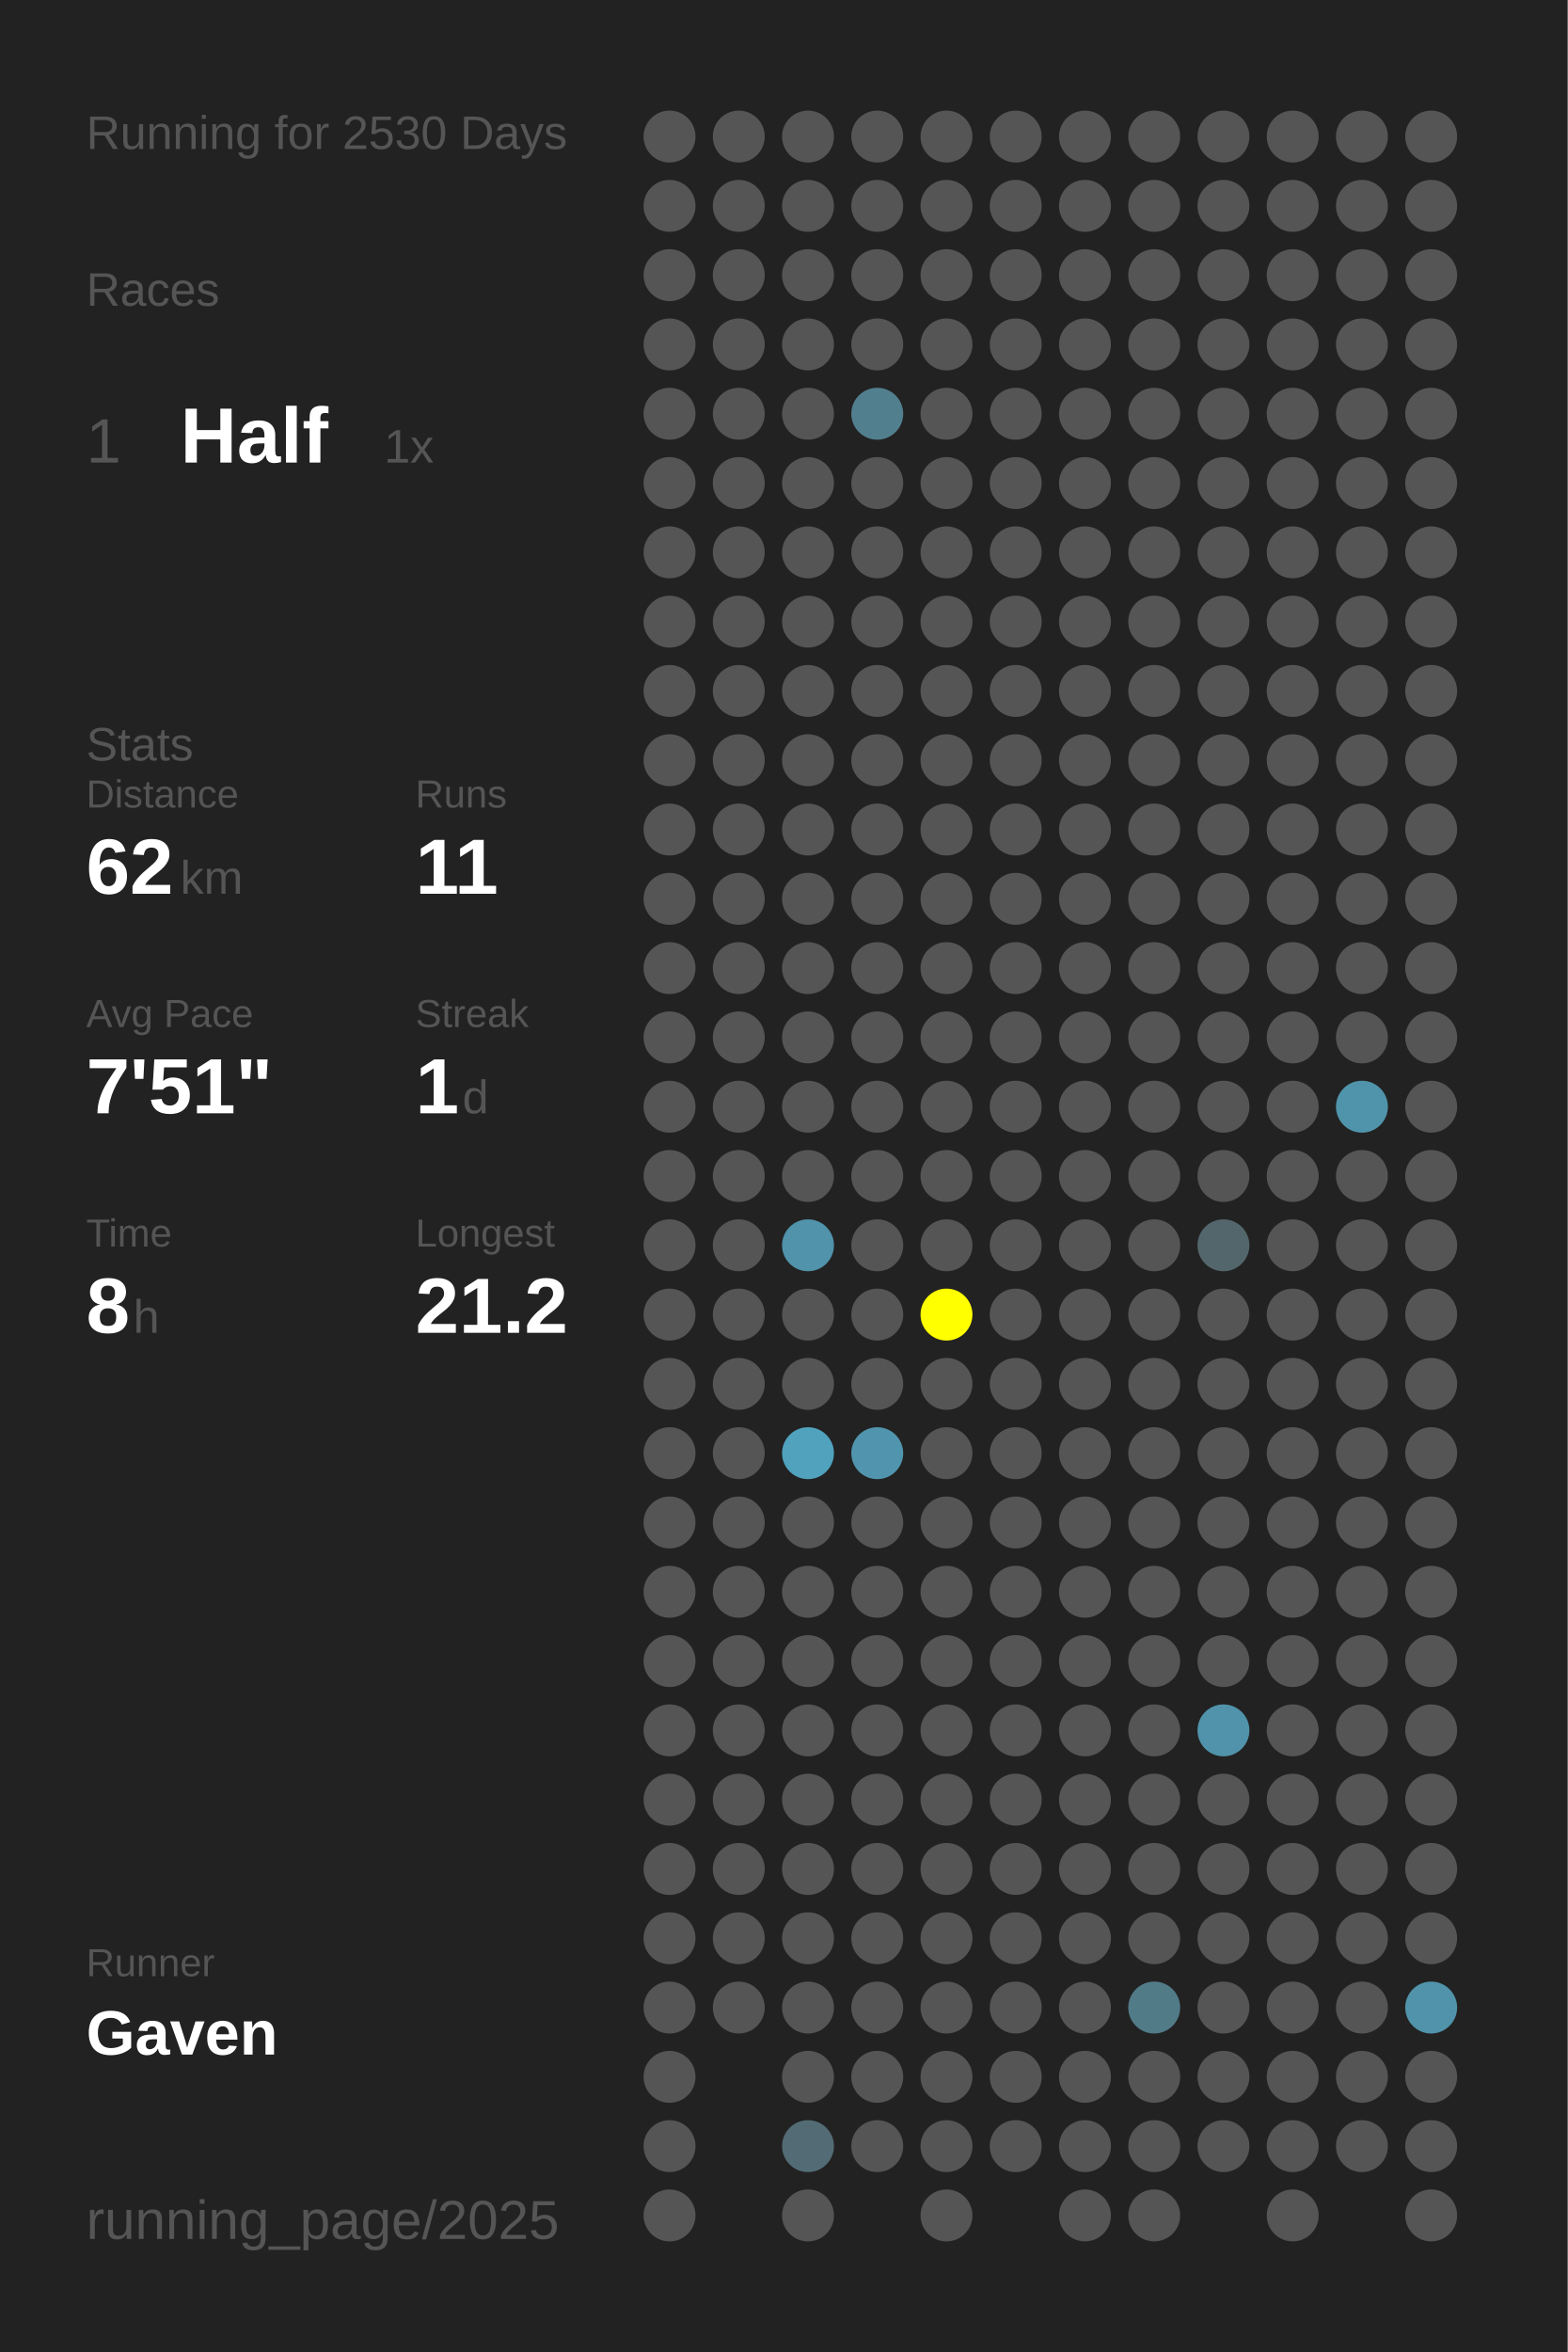
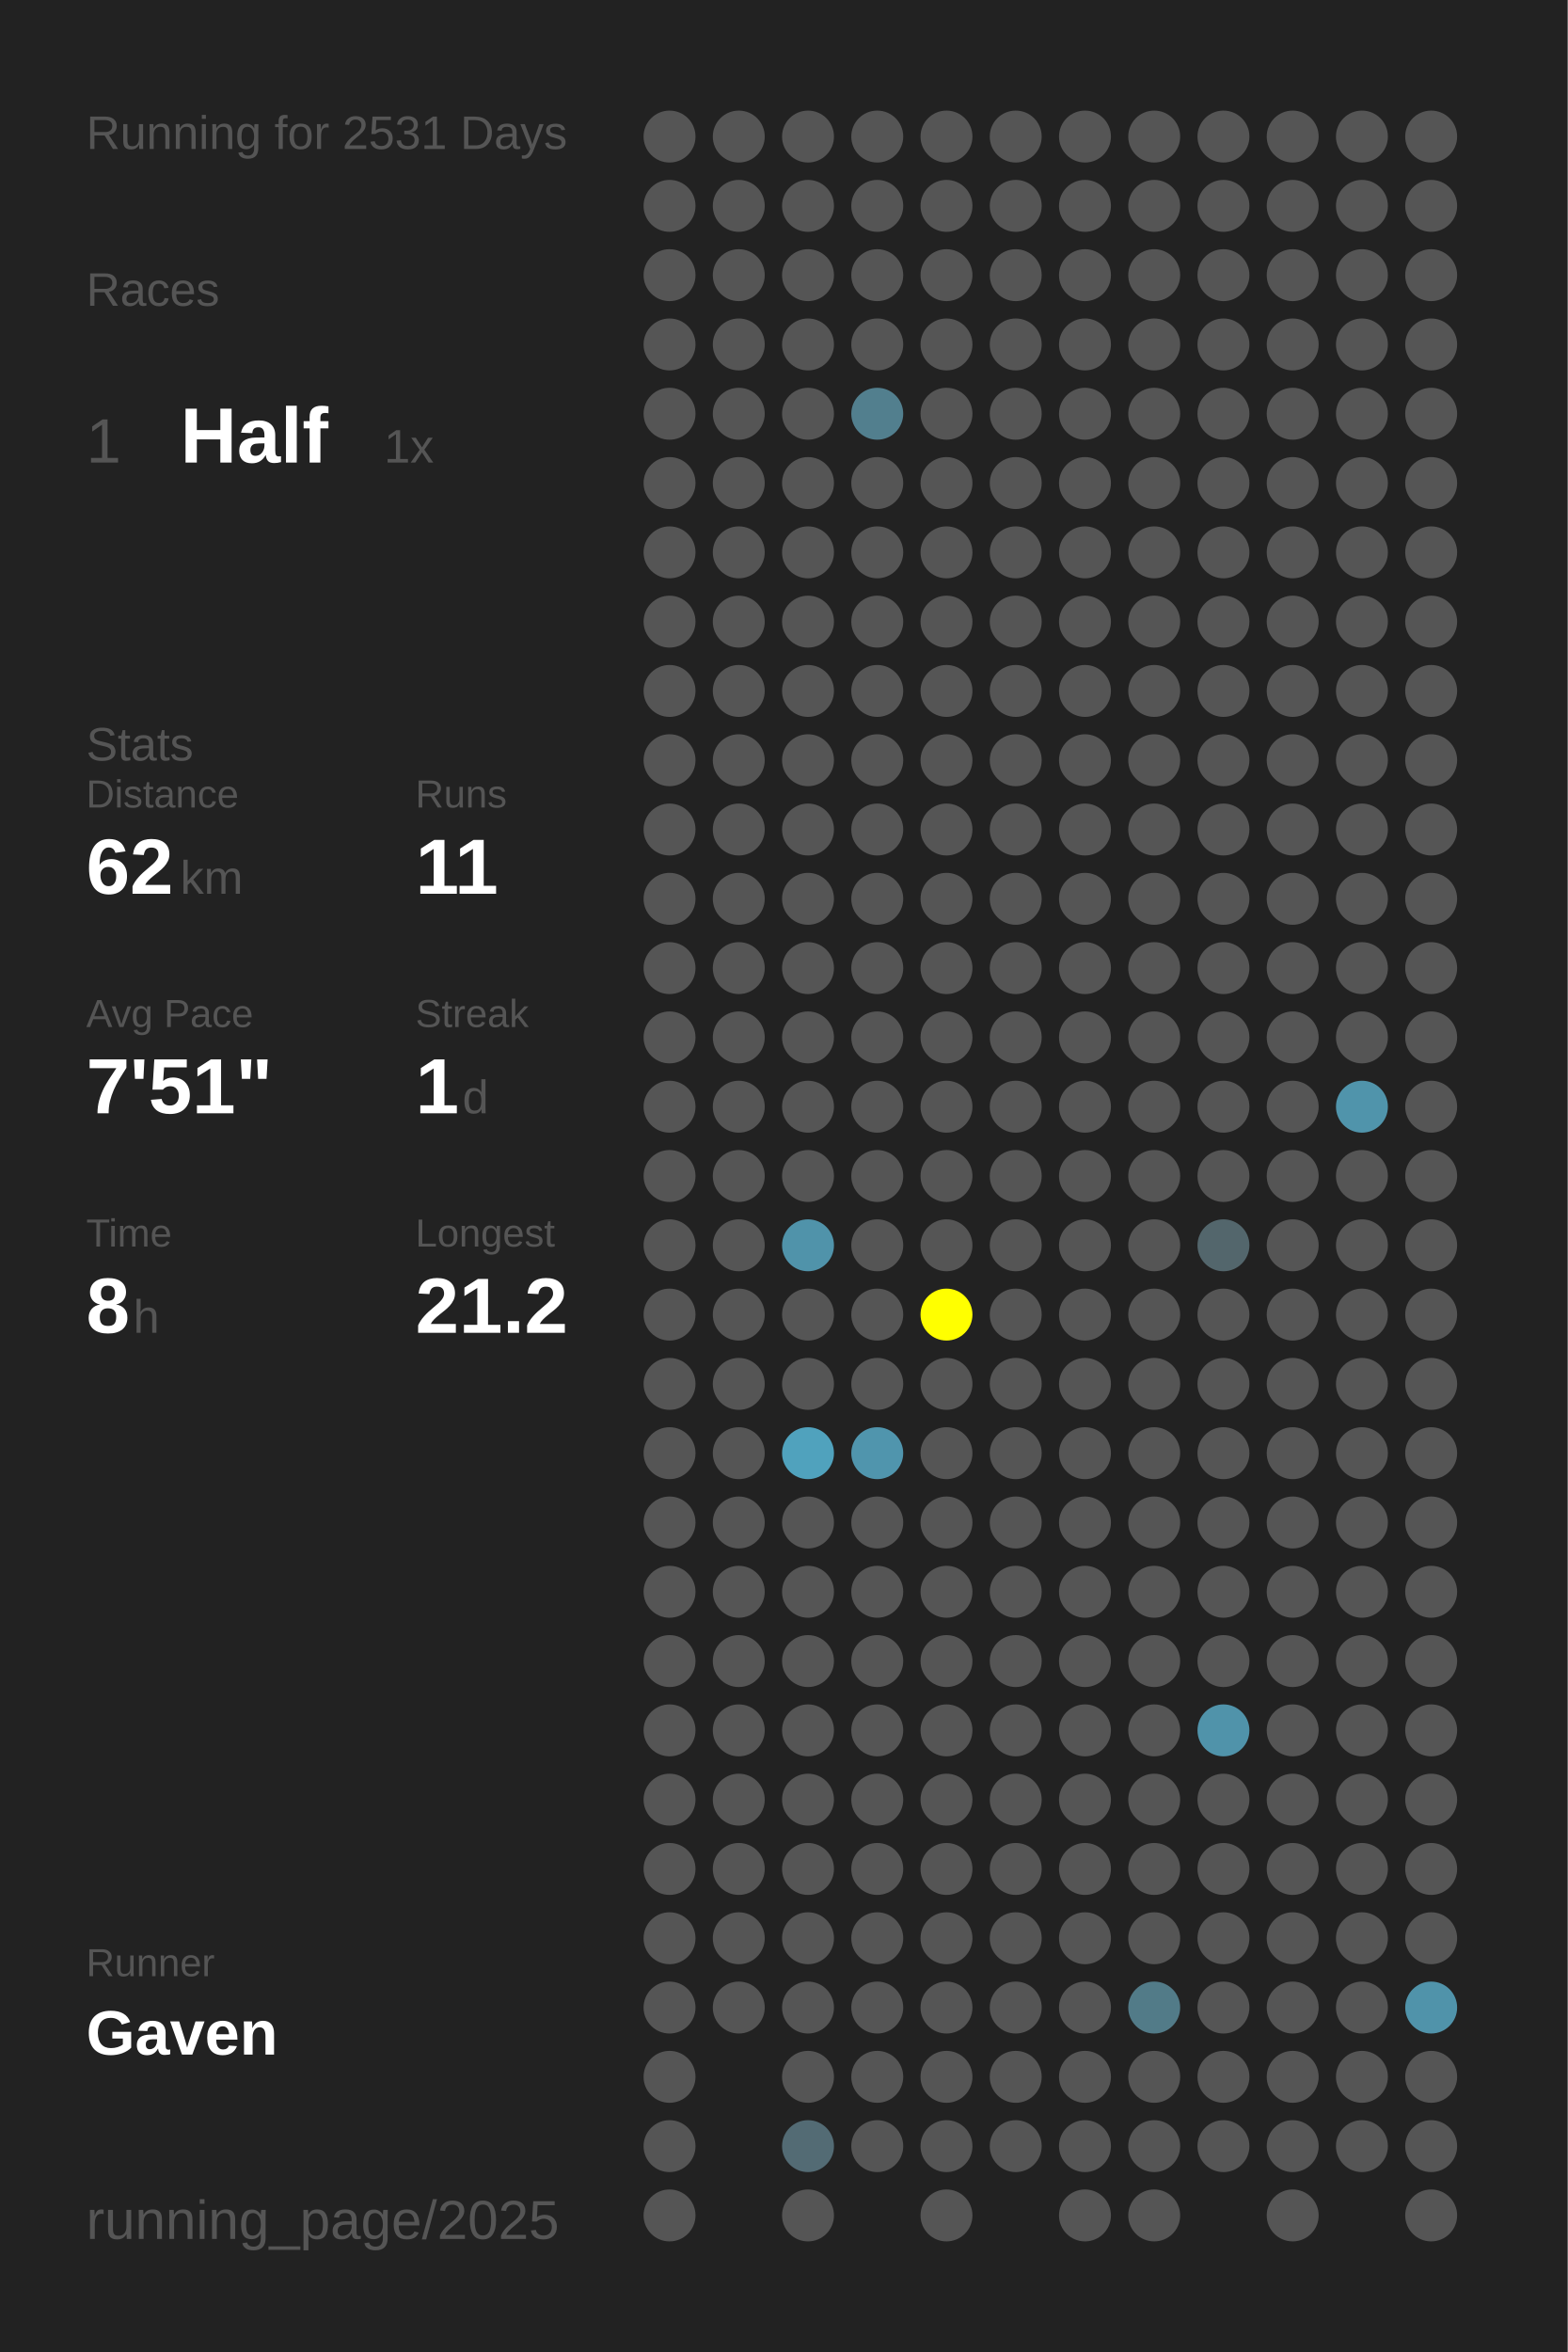
<svg xmlns="http://www.w3.org/2000/svg" baseProfile="full" height="300mm" version="1.1" viewBox="0,0,200,300" width="200mm">
  <defs />
  <rect fill="#222222" height="300" width="200" x="0" y="0" />
-   <text fill="#555555" style="font-size:6px; font-family:Arial;" x="11" y="19">Running for 2530 Days</text>
+   <text fill="#555555" style="font-size:6px; font-family:Arial;" x="11" y="19">Running for 2531 Days</text>
  <text fill="#555555" style="font-size:6px; font-family:Arial;" x="11" y="39">Races</text>
  <text fill="#555555" style="font-size:8px; font-family:Arial;" x="11" y="59">1</text>
  <text fill="#FFFFFF" style="font-size:10px; font-family:Arial; font-weight:bold;" x="23" y="59">Half</text>
  <text fill="#555555" style="font-size:6px; font-family:Arial;" x="49" y="59">1x</text>
  <text fill="#555555" style="font-size:6px; font-family:Arial;" x="11" y="97">Stats</text>
  <text fill="#555555" style="font-size:5px; font-family:Arial;" x="11" y="103">Distance</text>
  <text fill="#FFFFFF" style="font-size:10px; font-family:Arial; font-weight:bold;" x="11" y="114">62</text>
  <text fill="#555555" style="font-size:6px; font-family:Arial;" x="23" y="114">km</text>
  <text fill="#555555" style="font-size:5px; font-family:Arial;" x="53" y="103">Runs</text>
  <text fill="#FFFFFF" style="font-size:10px; font-family:Arial; font-weight:bold;" x="53" y="114">11</text>
  <text fill="#555555" style="font-size:5px; font-family:Arial;" x="11" y="131">Avg Pace</text>
  <text fill="#FFFFFF" style="font-size:10px; font-family:Arial; font-weight:bold;" x="11" y="142">7'51"</text>
  <text fill="#555555" style="font-size:5px; font-family:Arial;" x="53" y="131">Streak</text>
  <text fill="#FFFFFF" style="font-size:10px; font-family:Arial; font-weight:bold;" x="53" y="142">1</text>
  <text fill="#555555" style="font-size:6px; font-family:Arial;" x="59" y="142">d</text>
  <text fill="#555555" style="font-size:5px; font-family:Arial;" x="11" y="159">Time</text>
  <text fill="#FFFFFF" style="font-size:10px; font-family:Arial; font-weight:bold;" x="11" y="170">8</text>
  <text fill="#555555" style="font-size:6px; font-family:Arial;" x="17" y="170">h</text>
  <text fill="#555555" style="font-size:5px; font-family:Arial;" x="53" y="159">Longest</text>
  <text fill="#FFFFFF" style="font-size:10px; font-family:Arial; font-weight:bold;" x="53" y="170">21.2</text>
  <text fill="#555555" style="font-size:5px; font-family:Arial;" x="11" y="252.065">Runner</text>
  <text fill="#FFFFFF" style="font-size:8px; font-family:Arial; font-weight:bold;" x="11" y="262.065">Gaven</text>
  <text fill="#555555" style="font-size:7px; font-family:Arial;" x="11" y="285.581">running_page/2025</text>
  <circle cx="85.417" cy="17.419" fill="#555555" r="3.312" />
  <circle cx="85.417" cy="26.258" fill="#555555" r="3.312" />
  <circle cx="85.417" cy="35.097" fill="#555555" r="3.312" />
  <circle cx="85.417" cy="43.935" fill="#555555" r="3.312" />
  <circle cx="85.417" cy="52.774" fill="#555555" r="3.312" />
  <circle cx="85.417" cy="61.613" fill="#555555" r="3.312" />
  <circle cx="85.417" cy="70.452" fill="#555555" r="3.312" />
  <circle cx="85.417" cy="79.29" fill="#555555" r="3.312" />
  <circle cx="85.417" cy="88.129" fill="#555555" r="3.312" />
  <circle cx="85.417" cy="96.968" fill="#555555" r="3.312" />
  <circle cx="85.417" cy="105.806" fill="#555555" r="3.312" />
  <circle cx="85.417" cy="114.645" fill="#555555" r="3.312" />
  <circle cx="85.417" cy="123.484" fill="#555555" r="3.312" />
  <circle cx="85.417" cy="132.323" fill="#555555" r="3.312" />
  <circle cx="85.417" cy="141.161" fill="#555555" r="3.312" />
  <circle cx="85.417" cy="150" fill="#555555" r="3.312" />
  <circle cx="85.417" cy="158.839" fill="#555555" r="3.312" />
  <circle cx="85.417" cy="167.677" fill="#555555" r="3.312" />
  <circle cx="85.417" cy="176.516" fill="#555555" r="3.312" />
  <circle cx="85.417" cy="185.355" fill="#555555" r="3.312" />
  <circle cx="85.417" cy="194.194" fill="#555555" r="3.312" />
  <circle cx="85.417" cy="203.032" fill="#555555" r="3.312" />
  <circle cx="85.417" cy="211.871" fill="#555555" r="3.312" />
  <circle cx="85.417" cy="220.71" fill="#555555" r="3.312" />
  <circle cx="85.417" cy="229.548" fill="#555555" r="3.312" />
  <circle cx="85.417" cy="238.387" fill="#555555" r="3.312" />
  <circle cx="85.417" cy="247.226" fill="#555555" r="3.312" />
  <circle cx="85.417" cy="256.065" fill="#555555" r="3.312" />
  <circle cx="85.417" cy="264.903" fill="#555555" r="3.312" />
  <circle cx="85.417" cy="273.742" fill="#555555" r="3.312" />
  <circle cx="85.417" cy="282.581" fill="#555555" r="3.312" />
  <circle cx="94.25" cy="17.419" fill="#555555" r="3.312" />
  <circle cx="94.25" cy="26.258" fill="#555555" r="3.312" />
  <circle cx="94.25" cy="35.097" fill="#555555" r="3.312" />
  <circle cx="94.25" cy="43.935" fill="#555555" r="3.312" />
  <circle cx="94.25" cy="52.774" fill="#555555" r="3.312" />
  <circle cx="94.25" cy="61.613" fill="#555555" r="3.312" />
  <circle cx="94.25" cy="70.452" fill="#555555" r="3.312" />
  <circle cx="94.25" cy="79.29" fill="#555555" r="3.312" />
  <circle cx="94.25" cy="88.129" fill="#555555" r="3.312" />
  <circle cx="94.25" cy="96.968" fill="#555555" r="3.312" />
  <circle cx="94.25" cy="105.806" fill="#555555" r="3.312" />
  <circle cx="94.25" cy="114.645" fill="#555555" r="3.312" />
  <circle cx="94.25" cy="123.484" fill="#555555" r="3.312" />
  <circle cx="94.25" cy="132.323" fill="#555555" r="3.312" />
  <circle cx="94.25" cy="141.161" fill="#555555" r="3.312" />
  <circle cx="94.25" cy="150" fill="#555555" r="3.312" />
  <circle cx="94.25" cy="158.839" fill="#555555" r="3.312" />
  <circle cx="94.25" cy="167.677" fill="#555555" r="3.312" />
  <circle cx="94.25" cy="176.516" fill="#555555" r="3.312" />
  <circle cx="94.25" cy="185.355" fill="#555555" r="3.312" />
  <circle cx="94.25" cy="194.194" fill="#555555" r="3.312" />
  <circle cx="94.25" cy="203.032" fill="#555555" r="3.312" />
  <circle cx="94.25" cy="211.871" fill="#555555" r="3.312" />
  <circle cx="94.25" cy="220.71" fill="#555555" r="3.312" />
  <circle cx="94.25" cy="229.548" fill="#555555" r="3.312" />
  <circle cx="94.25" cy="238.387" fill="#555555" r="3.312" />
  <circle cx="94.25" cy="247.226" fill="#555555" r="3.312" />
  <circle cx="94.25" cy="256.065" fill="#555555" r="3.312" />
  <circle cx="103.083" cy="17.419" fill="#555555" r="3.312" />
  <circle cx="103.083" cy="26.258" fill="#555555" r="3.312" />
  <circle cx="103.083" cy="35.097" fill="#555555" r="3.312" />
  <circle cx="103.083" cy="43.935" fill="#555555" r="3.312" />
  <circle cx="103.083" cy="52.774" fill="#555555" r="3.312" />
  <circle cx="103.083" cy="61.613" fill="#555555" r="3.312" />
  <circle cx="103.083" cy="70.452" fill="#555555" r="3.312" />
  <circle cx="103.083" cy="79.29" fill="#555555" r="3.312" />
  <circle cx="103.083" cy="88.129" fill="#555555" r="3.312" />
  <circle cx="103.083" cy="96.968" fill="#555555" r="3.312" />
  <circle cx="103.083" cy="105.806" fill="#555555" r="3.312" />
  <circle cx="103.083" cy="114.645" fill="#555555" r="3.312" />
  <circle cx="103.083" cy="123.484" fill="#555555" r="3.312" />
  <circle cx="103.083" cy="132.323" fill="#555555" r="3.312" />
  <circle cx="103.083" cy="141.161" fill="#555555" r="3.312" />
  <circle cx="103.083" cy="150" fill="#555555" r="3.312" />
  <circle cx="103.083" cy="158.839" fill="#5093aa" r="3.312" />
  <circle cx="103.083" cy="167.677" fill="#555555" r="3.312" />
  <circle cx="103.083" cy="176.516" fill="#555555" r="3.312" />
  <circle cx="103.083" cy="185.355" fill="#50a2bd" r="3.312" />
  <circle cx="103.083" cy="194.194" fill="#555555" r="3.312" />
  <circle cx="103.083" cy="203.032" fill="#555555" r="3.312" />
  <circle cx="103.083" cy="211.871" fill="#555555" r="3.312" />
  <circle cx="103.083" cy="220.71" fill="#555555" r="3.312" />
  <circle cx="103.083" cy="229.548" fill="#555555" r="3.312" />
  <circle cx="103.083" cy="238.387" fill="#555555" r="3.312" />
  <circle cx="103.083" cy="247.226" fill="#555555" r="3.312" />
  <circle cx="103.083" cy="256.065" fill="#555555" r="3.312" />
  <circle cx="103.083" cy="264.903" fill="#555555" r="3.312" />
  <circle cx="103.083" cy="273.742" fill="#536b74" r="3.312" />
  <circle cx="103.083" cy="282.581" fill="#555555" r="3.312" />
  <circle cx="111.917" cy="17.419" fill="#555555" r="3.312" />
  <circle cx="111.917" cy="26.258" fill="#555555" r="3.312" />
  <circle cx="111.917" cy="35.097" fill="#555555" r="3.312" />
  <circle cx="111.917" cy="43.935" fill="#555555" r="3.312" />
  <circle cx="111.917" cy="52.774" fill="#527f8e" r="3.312" />
  <circle cx="111.917" cy="61.613" fill="#555555" r="3.312" />
  <circle cx="111.917" cy="70.452" fill="#555555" r="3.312" />
  <circle cx="111.917" cy="79.29" fill="#555555" r="3.312" />
  <circle cx="111.917" cy="88.129" fill="#555555" r="3.312" />
  <circle cx="111.917" cy="96.968" fill="#555555" r="3.312" />
  <circle cx="111.917" cy="105.806" fill="#555555" r="3.312" />
  <circle cx="111.917" cy="114.645" fill="#555555" r="3.312" />
  <circle cx="111.917" cy="123.484" fill="#555555" r="3.312" />
  <circle cx="111.917" cy="132.323" fill="#555555" r="3.312" />
  <circle cx="111.917" cy="141.161" fill="#555555" r="3.312" />
  <circle cx="111.917" cy="150" fill="#555555" r="3.312" />
  <circle cx="111.917" cy="158.839" fill="#555555" r="3.312" />
  <circle cx="111.917" cy="167.677" fill="#555555" r="3.312" />
  <circle cx="111.917" cy="176.516" fill="#555555" r="3.312" />
  <circle cx="111.917" cy="185.355" fill="#5095ad" r="3.312" />
  <circle cx="111.917" cy="194.194" fill="#555555" r="3.312" />
  <circle cx="111.917" cy="203.032" fill="#555555" r="3.312" />
  <circle cx="111.917" cy="211.871" fill="#555555" r="3.312" />
  <circle cx="111.917" cy="220.71" fill="#555555" r="3.312" />
  <circle cx="111.917" cy="229.548" fill="#555555" r="3.312" />
  <circle cx="111.917" cy="238.387" fill="#555555" r="3.312" />
  <circle cx="111.917" cy="247.226" fill="#555555" r="3.312" />
  <circle cx="111.917" cy="256.065" fill="#555555" r="3.312" />
  <circle cx="111.917" cy="264.903" fill="#555555" r="3.312" />
  <circle cx="111.917" cy="273.742" fill="#555555" r="3.312" />
  <circle cx="120.75" cy="17.419" fill="#555555" r="3.312" />
  <circle cx="120.75" cy="26.258" fill="#555555" r="3.312" />
  <circle cx="120.75" cy="35.097" fill="#555555" r="3.312" />
  <circle cx="120.75" cy="43.935" fill="#555555" r="3.312" />
  <circle cx="120.75" cy="52.774" fill="#555555" r="3.312" />
  <circle cx="120.75" cy="61.613" fill="#555555" r="3.312" />
  <circle cx="120.75" cy="70.452" fill="#555555" r="3.312" />
  <circle cx="120.75" cy="79.29" fill="#555555" r="3.312" />
  <circle cx="120.75" cy="88.129" fill="#555555" r="3.312" />
  <circle cx="120.75" cy="96.968" fill="#555555" r="3.312" />
  <circle cx="120.75" cy="105.806" fill="#555555" r="3.312" />
  <circle cx="120.75" cy="114.645" fill="#555555" r="3.312" />
  <circle cx="120.75" cy="123.484" fill="#555555" r="3.312" />
  <circle cx="120.75" cy="132.323" fill="#555555" r="3.312" />
  <circle cx="120.75" cy="141.161" fill="#555555" r="3.312" />
  <circle cx="120.75" cy="150" fill="#555555" r="3.312" />
  <circle cx="120.75" cy="158.839" fill="#555555" r="3.312" />
  <circle cx="120.75" cy="167.677" fill="#FFFF00" r="3.312" />
  <circle cx="120.75" cy="176.516" fill="#555555" r="3.312" />
  <circle cx="120.75" cy="185.355" fill="#555555" r="3.312" />
  <circle cx="120.75" cy="194.194" fill="#555555" r="3.312" />
  <circle cx="120.75" cy="203.032" fill="#555555" r="3.312" />
  <circle cx="120.75" cy="211.871" fill="#555555" r="3.312" />
  <circle cx="120.75" cy="220.71" fill="#555555" r="3.312" />
  <circle cx="120.75" cy="229.548" fill="#555555" r="3.312" />
  <circle cx="120.75" cy="238.387" fill="#555555" r="3.312" />
  <circle cx="120.75" cy="247.226" fill="#555555" r="3.312" />
  <circle cx="120.75" cy="256.065" fill="#555555" r="3.312" />
  <circle cx="120.75" cy="264.903" fill="#555555" r="3.312" />
  <circle cx="120.75" cy="273.742" fill="#555555" r="3.312" />
  <circle cx="120.75" cy="282.581" fill="#555555" r="3.312" />
  <circle cx="129.583" cy="17.419" fill="#555555" r="3.312" />
  <circle cx="129.583" cy="26.258" fill="#555555" r="3.312" />
  <circle cx="129.583" cy="35.097" fill="#555555" r="3.312" />
  <circle cx="129.583" cy="43.935" fill="#555555" r="3.312" />
  <circle cx="129.583" cy="52.774" fill="#555555" r="3.312" />
  <circle cx="129.583" cy="61.613" fill="#555555" r="3.312" />
  <circle cx="129.583" cy="70.452" fill="#555555" r="3.312" />
  <circle cx="129.583" cy="79.29" fill="#555555" r="3.312" />
  <circle cx="129.583" cy="88.129" fill="#555555" r="3.312" />
  <circle cx="129.583" cy="96.968" fill="#555555" r="3.312" />
  <circle cx="129.583" cy="105.806" fill="#555555" r="3.312" />
  <circle cx="129.583" cy="114.645" fill="#555555" r="3.312" />
  <circle cx="129.583" cy="123.484" fill="#555555" r="3.312" />
  <circle cx="129.583" cy="132.323" fill="#555555" r="3.312" />
  <circle cx="129.583" cy="141.161" fill="#555555" r="3.312" />
  <circle cx="129.583" cy="150" fill="#555555" r="3.312" />
  <circle cx="129.583" cy="158.839" fill="#555555" r="3.312" />
  <circle cx="129.583" cy="167.677" fill="#555555" r="3.312" />
  <circle cx="129.583" cy="176.516" fill="#555555" r="3.312" />
  <circle cx="129.583" cy="185.355" fill="#555555" r="3.312" />
  <circle cx="129.583" cy="194.194" fill="#555555" r="3.312" />
  <circle cx="129.583" cy="203.032" fill="#555555" r="3.312" />
  <circle cx="129.583" cy="211.871" fill="#555555" r="3.312" />
  <circle cx="129.583" cy="220.71" fill="#555555" r="3.312" />
  <circle cx="129.583" cy="229.548" fill="#555555" r="3.312" />
  <circle cx="129.583" cy="238.387" fill="#555555" r="3.312" />
  <circle cx="129.583" cy="247.226" fill="#555555" r="3.312" />
  <circle cx="129.583" cy="256.065" fill="#555555" r="3.312" />
  <circle cx="129.583" cy="264.903" fill="#555555" r="3.312" />
  <circle cx="129.583" cy="273.742" fill="#555555" r="3.312" />
  <circle cx="138.417" cy="17.419" fill="#555555" r="3.312" />
  <circle cx="138.417" cy="26.258" fill="#555555" r="3.312" />
  <circle cx="138.417" cy="35.097" fill="#555555" r="3.312" />
  <circle cx="138.417" cy="43.935" fill="#555555" r="3.312" />
  <circle cx="138.417" cy="52.774" fill="#555555" r="3.312" />
  <circle cx="138.417" cy="61.613" fill="#555555" r="3.312" />
  <circle cx="138.417" cy="70.452" fill="#555555" r="3.312" />
  <circle cx="138.417" cy="79.29" fill="#555555" r="3.312" />
  <circle cx="138.417" cy="88.129" fill="#555555" r="3.312" />
  <circle cx="138.417" cy="96.968" fill="#555555" r="3.312" />
  <circle cx="138.417" cy="105.806" fill="#555555" r="3.312" />
  <circle cx="138.417" cy="114.645" fill="#555555" r="3.312" />
  <circle cx="138.417" cy="123.484" fill="#555555" r="3.312" />
  <circle cx="138.417" cy="132.323" fill="#555555" r="3.312" />
  <circle cx="138.417" cy="141.161" fill="#555555" r="3.312" />
  <circle cx="138.417" cy="150" fill="#555555" r="3.312" />
  <circle cx="138.417" cy="158.839" fill="#555555" r="3.312" />
  <circle cx="138.417" cy="167.677" fill="#555555" r="3.312" />
  <circle cx="138.417" cy="176.516" fill="#555555" r="3.312" />
  <circle cx="138.417" cy="185.355" fill="#555555" r="3.312" />
  <circle cx="138.417" cy="194.194" fill="#555555" r="3.312" />
  <circle cx="138.417" cy="203.032" fill="#555555" r="3.312" />
  <circle cx="138.417" cy="211.871" fill="#555555" r="3.312" />
  <circle cx="138.417" cy="220.71" fill="#555555" r="3.312" />
  <circle cx="138.417" cy="229.548" fill="#555555" r="3.312" />
  <circle cx="138.417" cy="238.387" fill="#555555" r="3.312" />
  <circle cx="138.417" cy="247.226" fill="#555555" r="3.312" />
  <circle cx="138.417" cy="256.065" fill="#555555" r="3.312" />
  <circle cx="138.417" cy="264.903" fill="#555555" r="3.312" />
  <circle cx="138.417" cy="273.742" fill="#555555" r="3.312" />
  <circle cx="138.417" cy="282.581" fill="#555555" r="3.312" />
  <circle cx="147.25" cy="17.419" fill="#555555" r="3.312" />
  <circle cx="147.25" cy="26.258" fill="#555555" r="3.312" />
  <circle cx="147.25" cy="35.097" fill="#555555" r="3.312" />
  <circle cx="147.25" cy="43.935" fill="#555555" r="3.312" />
  <circle cx="147.25" cy="52.774" fill="#555555" r="3.312" />
  <circle cx="147.25" cy="61.613" fill="#555555" r="3.312" />
  <circle cx="147.25" cy="70.452" fill="#555555" r="3.312" />
  <circle cx="147.25" cy="79.29" fill="#555555" r="3.312" />
  <circle cx="147.25" cy="88.129" fill="#555555" r="3.312" />
  <circle cx="147.25" cy="96.968" fill="#555555" r="3.312" />
  <circle cx="147.25" cy="105.806" fill="#555555" r="3.312" />
  <circle cx="147.25" cy="114.645" fill="#555555" r="3.312" />
  <circle cx="147.25" cy="123.484" fill="#555555" r="3.312" />
  <circle cx="147.25" cy="132.323" fill="#555555" r="3.312" />
  <circle cx="147.25" cy="141.161" fill="#555555" r="3.312" />
  <circle cx="147.25" cy="150" fill="#555555" r="3.312" />
  <circle cx="147.25" cy="158.839" fill="#555555" r="3.312" />
  <circle cx="147.25" cy="167.677" fill="#555555" r="3.312" />
  <circle cx="147.25" cy="176.516" fill="#555555" r="3.312" />
  <circle cx="147.25" cy="185.355" fill="#555555" r="3.312" />
  <circle cx="147.25" cy="194.194" fill="#555555" r="3.312" />
  <circle cx="147.25" cy="203.032" fill="#555555" r="3.312" />
  <circle cx="147.25" cy="211.871" fill="#555555" r="3.312" />
  <circle cx="147.25" cy="220.71" fill="#555555" r="3.312" />
  <circle cx="147.25" cy="229.548" fill="#555555" r="3.312" />
  <circle cx="147.25" cy="238.387" fill="#555555" r="3.312" />
  <circle cx="147.25" cy="247.226" fill="#555555" r="3.312" />
  <circle cx="147.25" cy="256.065" fill="#527b88" r="3.312" />
  <circle cx="147.25" cy="264.903" fill="#555555" r="3.312" />
  <circle cx="147.25" cy="273.742" fill="#555555" r="3.312" />
  <circle cx="147.25" cy="282.581" fill="#555555" r="3.312" />
  <circle cx="156.083" cy="17.419" fill="#555555" r="3.312" />
  <circle cx="156.083" cy="26.258" fill="#555555" r="3.312" />
  <circle cx="156.083" cy="35.097" fill="#555555" r="3.312" />
  <circle cx="156.083" cy="43.935" fill="#555555" r="3.312" />
  <circle cx="156.083" cy="52.774" fill="#555555" r="3.312" />
  <circle cx="156.083" cy="61.613" fill="#555555" r="3.312" />
  <circle cx="156.083" cy="70.452" fill="#555555" r="3.312" />
  <circle cx="156.083" cy="79.29" fill="#555555" r="3.312" />
  <circle cx="156.083" cy="88.129" fill="#555555" r="3.312" />
  <circle cx="156.083" cy="96.968" fill="#555555" r="3.312" />
  <circle cx="156.083" cy="105.806" fill="#555555" r="3.312" />
  <circle cx="156.083" cy="114.645" fill="#555555" r="3.312" />
  <circle cx="156.083" cy="123.484" fill="#555555" r="3.312" />
  <circle cx="156.083" cy="132.323" fill="#555555" r="3.312" />
  <circle cx="156.083" cy="141.161" fill="#555555" r="3.312" />
  <circle cx="156.083" cy="150" fill="#555555" r="3.312" />
  <circle cx="156.083" cy="158.839" fill="#53666c" r="3.312" />
  <circle cx="156.083" cy="167.677" fill="#555555" r="3.312" />
  <circle cx="156.083" cy="176.516" fill="#555555" r="3.312" />
  <circle cx="156.083" cy="185.355" fill="#555555" r="3.312" />
  <circle cx="156.083" cy="194.194" fill="#555555" r="3.312" />
  <circle cx="156.083" cy="203.032" fill="#555555" r="3.312" />
  <circle cx="156.083" cy="211.871" fill="#555555" r="3.312" />
  <circle cx="156.083" cy="220.71" fill="#5093aa" r="3.312" />
  <circle cx="156.083" cy="229.548" fill="#555555" r="3.312" />
  <circle cx="156.083" cy="238.387" fill="#555555" r="3.312" />
  <circle cx="156.083" cy="247.226" fill="#555555" r="3.312" />
  <circle cx="156.083" cy="256.065" fill="#555555" r="3.312" />
  <circle cx="156.083" cy="264.903" fill="#555555" r="3.312" />
  <circle cx="156.083" cy="273.742" fill="#555555" r="3.312" />
  <circle cx="164.917" cy="17.419" fill="#555555" r="3.312" />
  <circle cx="164.917" cy="26.258" fill="#555555" r="3.312" />
  <circle cx="164.917" cy="35.097" fill="#555555" r="3.312" />
  <circle cx="164.917" cy="43.935" fill="#555555" r="3.312" />
  <circle cx="164.917" cy="52.774" fill="#555555" r="3.312" />
  <circle cx="164.917" cy="61.613" fill="#555555" r="3.312" />
  <circle cx="164.917" cy="70.452" fill="#555555" r="3.312" />
  <circle cx="164.917" cy="79.29" fill="#555555" r="3.312" />
  <circle cx="164.917" cy="88.129" fill="#555555" r="3.312" />
  <circle cx="164.917" cy="96.968" fill="#555555" r="3.312" />
  <circle cx="164.917" cy="105.806" fill="#555555" r="3.312" />
  <circle cx="164.917" cy="114.645" fill="#555555" r="3.312" />
  <circle cx="164.917" cy="123.484" fill="#555555" r="3.312" />
  <circle cx="164.917" cy="132.323" fill="#555555" r="3.312" />
  <circle cx="164.917" cy="141.161" fill="#555555" r="3.312" />
  <circle cx="164.917" cy="150" fill="#555555" r="3.312" />
  <circle cx="164.917" cy="158.839" fill="#555555" r="3.312" />
  <circle cx="164.917" cy="167.677" fill="#555555" r="3.312" />
  <circle cx="164.917" cy="176.516" fill="#555555" r="3.312" />
  <circle cx="164.917" cy="185.355" fill="#555555" r="3.312" />
  <circle cx="164.917" cy="194.194" fill="#555555" r="3.312" />
  <circle cx="164.917" cy="203.032" fill="#555555" r="3.312" />
  <circle cx="164.917" cy="211.871" fill="#555555" r="3.312" />
  <circle cx="164.917" cy="220.71" fill="#555555" r="3.312" />
  <circle cx="164.917" cy="229.548" fill="#555555" r="3.312" />
  <circle cx="164.917" cy="238.387" fill="#555555" r="3.312" />
  <circle cx="164.917" cy="247.226" fill="#555555" r="3.312" />
  <circle cx="164.917" cy="256.065" fill="#555555" r="3.312" />
  <circle cx="164.917" cy="264.903" fill="#555555" r="3.312" />
  <circle cx="164.917" cy="273.742" fill="#555555" r="3.312" />
  <circle cx="164.917" cy="282.581" fill="#555555" r="3.312" />
  <circle cx="173.75" cy="17.419" fill="#555555" r="3.312" />
  <circle cx="173.75" cy="26.258" fill="#555555" r="3.312" />
  <circle cx="173.75" cy="35.097" fill="#555555" r="3.312" />
  <circle cx="173.75" cy="43.935" fill="#555555" r="3.312" />
  <circle cx="173.75" cy="52.774" fill="#555555" r="3.312" />
  <circle cx="173.75" cy="61.613" fill="#555555" r="3.312" />
  <circle cx="173.75" cy="70.452" fill="#555555" r="3.312" />
  <circle cx="173.75" cy="79.29" fill="#555555" r="3.312" />
  <circle cx="173.75" cy="88.129" fill="#555555" r="3.312" />
  <circle cx="173.75" cy="96.968" fill="#555555" r="3.312" />
  <circle cx="173.75" cy="105.806" fill="#555555" r="3.312" />
  <circle cx="173.75" cy="114.645" fill="#555555" r="3.312" />
  <circle cx="173.75" cy="123.484" fill="#555555" r="3.312" />
  <circle cx="173.75" cy="132.323" fill="#555555" r="3.312" />
  <circle cx="173.75" cy="141.161" fill="#5094ab" r="3.312" />
  <circle cx="173.75" cy="150" fill="#555555" r="3.312" />
  <circle cx="173.75" cy="158.839" fill="#555555" r="3.312" />
  <circle cx="173.75" cy="167.677" fill="#555555" r="3.312" />
  <circle cx="173.75" cy="176.516" fill="#555555" r="3.312" />
  <circle cx="173.75" cy="185.355" fill="#555555" r="3.312" />
  <circle cx="173.75" cy="194.194" fill="#555555" r="3.312" />
  <circle cx="173.75" cy="203.032" fill="#555555" r="3.312" />
  <circle cx="173.75" cy="211.871" fill="#555555" r="3.312" />
  <circle cx="173.75" cy="220.71" fill="#555555" r="3.312" />
  <circle cx="173.75" cy="229.548" fill="#555555" r="3.312" />
  <circle cx="173.75" cy="238.387" fill="#555555" r="3.312" />
  <circle cx="173.75" cy="247.226" fill="#555555" r="3.312" />
  <circle cx="173.75" cy="256.065" fill="#555555" r="3.312" />
  <circle cx="173.75" cy="264.903" fill="#555555" r="3.312" />
  <circle cx="173.75" cy="273.742" fill="#555555" r="3.312" />
  <circle cx="182.583" cy="17.419" fill="#555555" r="3.312" />
  <circle cx="182.583" cy="26.258" fill="#555555" r="3.312" />
  <circle cx="182.583" cy="35.097" fill="#555555" r="3.312" />
  <circle cx="182.583" cy="43.935" fill="#555555" r="3.312" />
  <circle cx="182.583" cy="52.774" fill="#555555" r="3.312" />
  <circle cx="182.583" cy="61.613" fill="#555555" r="3.312" />
  <circle cx="182.583" cy="70.452" fill="#555555" r="3.312" />
  <circle cx="182.583" cy="79.29" fill="#555555" r="3.312" />
  <circle cx="182.583" cy="88.129" fill="#555555" r="3.312" />
  <circle cx="182.583" cy="96.968" fill="#555555" r="3.312" />
  <circle cx="182.583" cy="105.806" fill="#555555" r="3.312" />
  <circle cx="182.583" cy="114.645" fill="#555555" r="3.312" />
  <circle cx="182.583" cy="123.484" fill="#555555" r="3.312" />
  <circle cx="182.583" cy="132.323" fill="#555555" r="3.312" />
  <circle cx="182.583" cy="141.161" fill="#555555" r="3.312" />
  <circle cx="182.583" cy="150" fill="#555555" r="3.312" />
  <circle cx="182.583" cy="158.839" fill="#555555" r="3.312" />
  <circle cx="182.583" cy="167.677" fill="#555555" r="3.312" />
  <circle cx="182.583" cy="176.516" fill="#555555" r="3.312" />
  <circle cx="182.583" cy="185.355" fill="#555555" r="3.312" />
  <circle cx="182.583" cy="194.194" fill="#555555" r="3.312" />
  <circle cx="182.583" cy="203.032" fill="#555555" r="3.312" />
  <circle cx="182.583" cy="211.871" fill="#555555" r="3.312" />
  <circle cx="182.583" cy="220.71" fill="#555555" r="3.312" />
  <circle cx="182.583" cy="229.548" fill="#555555" r="3.312" />
  <circle cx="182.583" cy="238.387" fill="#555555" r="3.312" />
  <circle cx="182.583" cy="247.226" fill="#555555" r="3.312" />
  <circle cx="182.583" cy="256.065" fill="#5093aa" r="3.312" />
  <circle cx="182.583" cy="264.903" fill="#555555" r="3.312" />
  <circle cx="182.583" cy="273.742" fill="#555555" r="3.312" />
  <circle cx="182.583" cy="282.581" fill="#555555" r="3.312" />
</svg>
